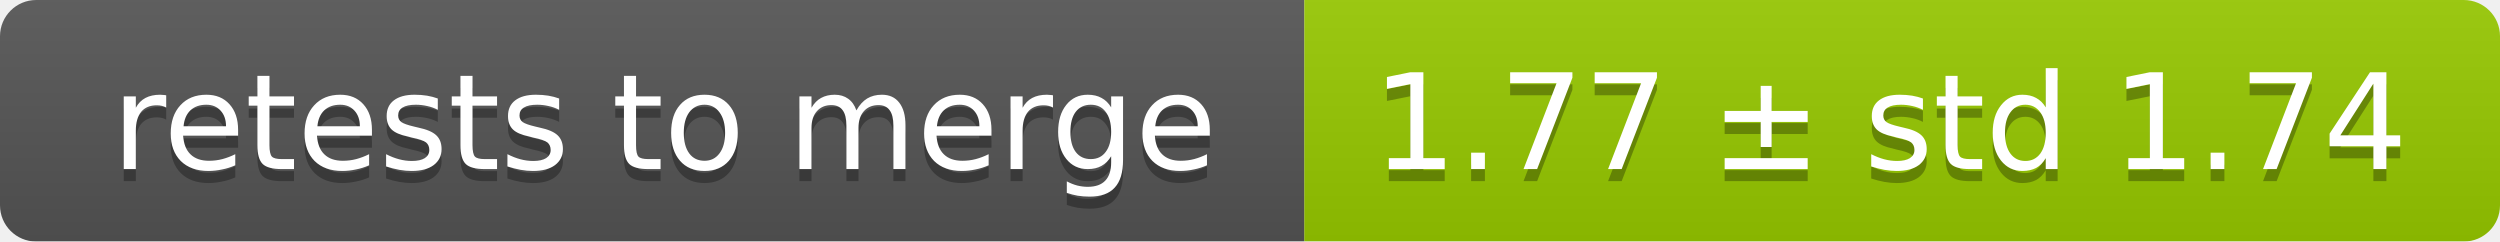
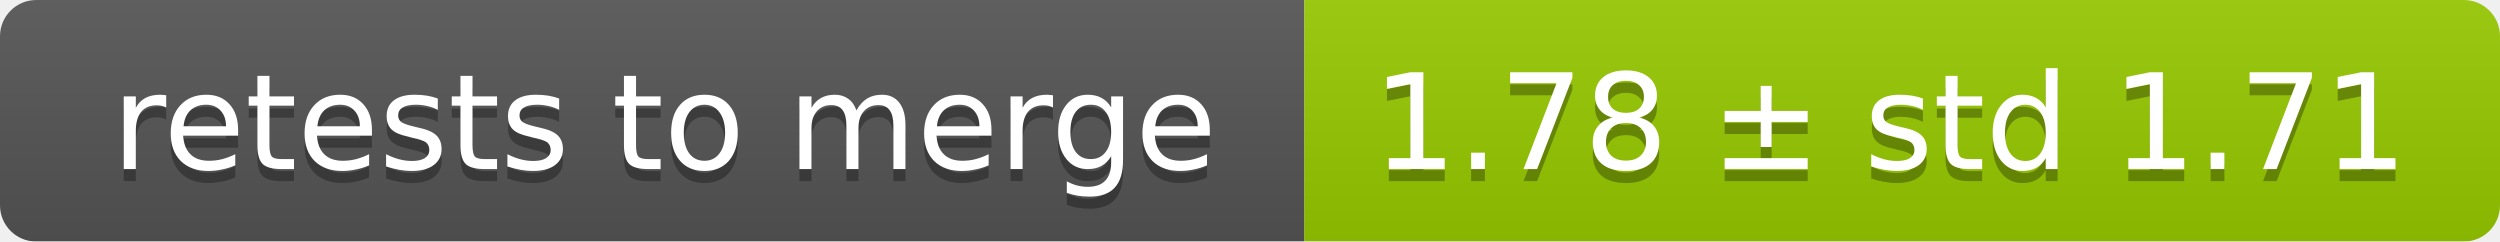
<svg xmlns="http://www.w3.org/2000/svg" width="207" height="20">
  <linearGradient id="smooth" x2="0" y2="100%">
    <stop offset="0" stop-color="#bbb" stop-opacity=".1" />
    <stop offset="1" stop-opacity=".1" />
  </linearGradient>
  <mask id="round">
    <rect width="207" height="20" rx="3" fill="#fff" />
  </mask>
  <g mask="url(#round)">
    <rect width="108" height="20" fill="#555" />
    <rect x="108" width="99" height="20" fill="#97ca00" />
    <rect width="207" height="20" fill="url(#smooth)" />
  </g>
  <g fill="#fff" text-anchor="middle" font-family="DejaVu Sans,Verdana,Geneva,sans-serif" font-size="11">
    <text x="55" y="15" fill="#010101" fill-opacity=".3">retests to merge</text>
    <text x="55" y="14">retests to merge</text>
-     <text x="156.5" y="15" fill="#010101" fill-opacity=".3">1.77 ± std 1.74</text>
-     <text x="156.5" y="14">1.77 ± std 1.74</text>
+     <text x="156.5" y="15" fill="#010101" fill-opacity=".3">1.78 ± std 1.71</text>
+     <text x="156.5" y="14">1.78 ± std 1.71</text>
  </g>
</svg>
